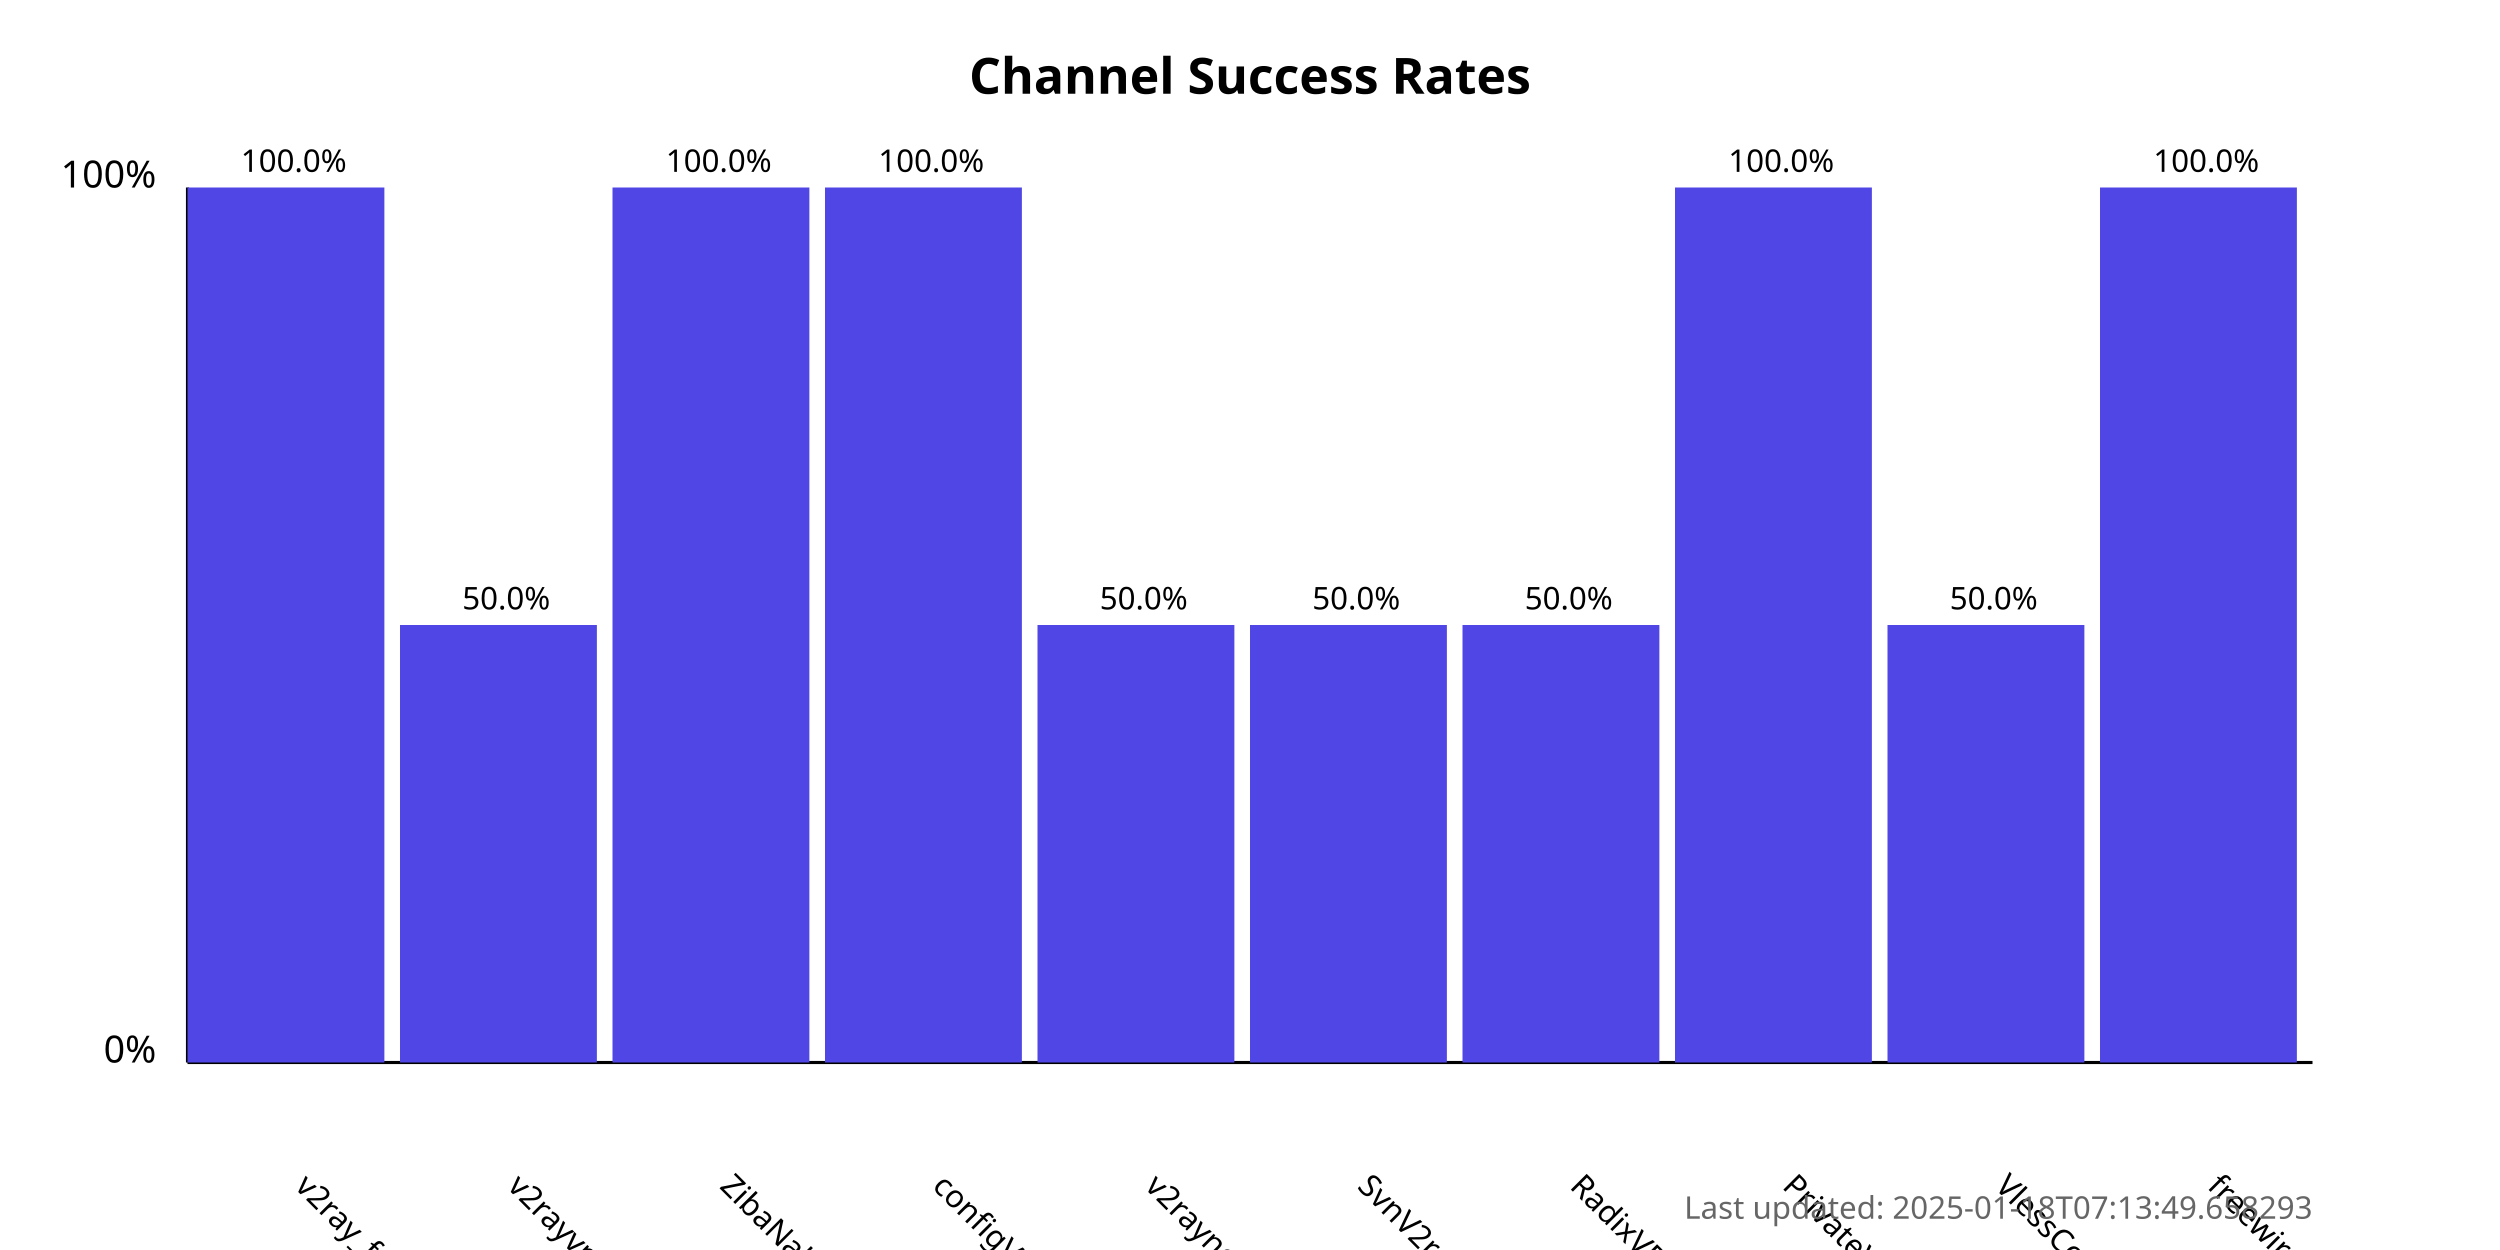
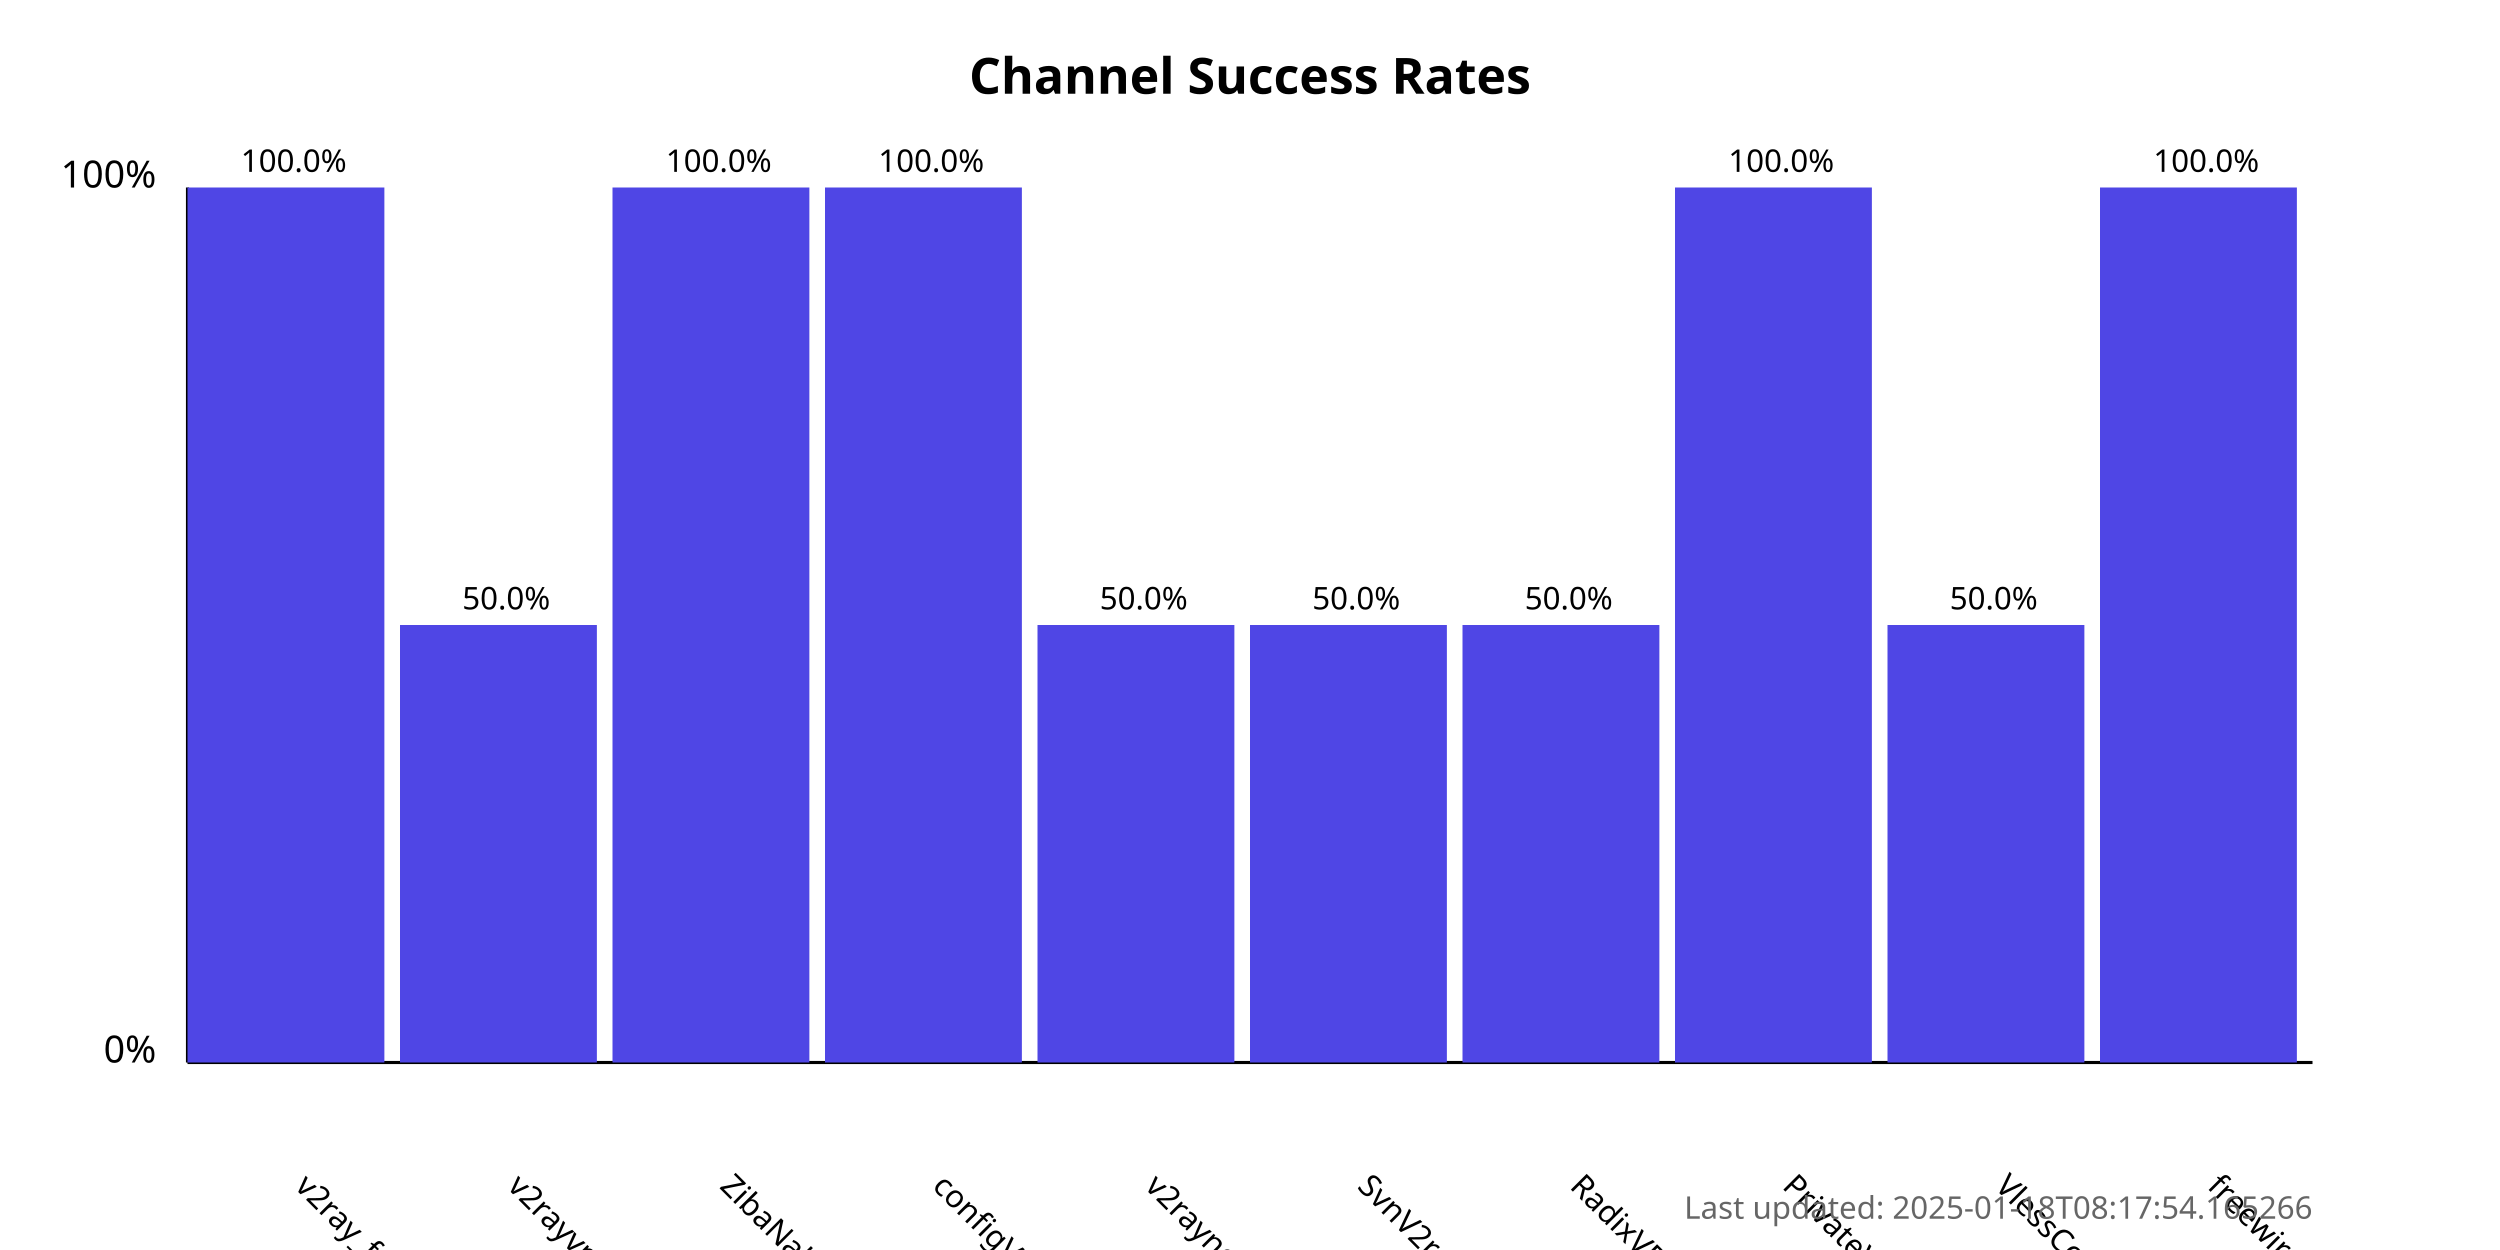
<svg xmlns="http://www.w3.org/2000/svg" width="800" height="400">
  <style>
            .chart-title { font: bold 16px sans-serif; }
            .axis-label { font: 12px sans-serif; }
            .tick-label { font: 10px sans-serif; }
            .bar { fill: #4f46e5; }
            .bar:hover { fill: #6366f1; }
            .timestamp { font: 10px sans-serif; fill: #666; }
        </style>
  <text x="400.0" y="30" text-anchor="middle" class="chart-title">
            Channel Success Rates
        </text>
  <line x1="60" y1="340" x2="60" y2="60" stroke="black" stroke-width="1" />
  <line x1="60" y1="340" x2="740" y2="340" stroke="black" stroke-width="1" />
  <text x="50" y="340" text-anchor="end" class="axis-label">0%</text>
  <text x="50" y="60" text-anchor="end" class="axis-label">100%</text>
  <g>
    <rect x="60" y="60.0" width="63.0" height="280.0" class="bar" />
    <text x="94.0" y="380" transform="rotate(45, 94.0, 380)" text-anchor="start" class="tick-label">
                v2ray_free_conf
            </text>
    <text x="94.0" y="55.0" text-anchor="middle" class="tick-label">
                100.0%
            </text>
  </g>
  <g>
    <rect x="128.0" y="200.0" width="63.0" height="140.0" class="bar" />
    <text x="162.0" y="380" transform="rotate(45, 162.0, 380)" text-anchor="start" class="tick-label">
                v2rayvpno
            </text>
    <text x="162.0" y="195.0" text-anchor="middle" class="tick-label">
                50.0%
            </text>
  </g>
  <g>
    <rect x="196.0" y="60.0" width="63.0" height="280.0" class="bar" />
    <text x="230.0" y="380" transform="rotate(45, 230.0, 380)" text-anchor="start" class="tick-label">
                ZibaNabz
            </text>
    <text x="230.0" y="55.0" text-anchor="middle" class="tick-label">
                100.0%
            </text>
  </g>
  <g>
    <rect x="264.0" y="60.0" width="63.0" height="280.0" class="bar" />
    <text x="298.0" y="380" transform="rotate(45, 298.0, 380)" text-anchor="start" class="tick-label">
                configV2rayForFree
            </text>
    <text x="298.0" y="55.0" text-anchor="middle" class="tick-label">
                100.0%
            </text>
  </g>
  <g>
    <rect x="332.0" y="200.0" width="63.0" height="140.0" class="bar" />
    <text x="366.0" y="380" transform="rotate(45, 366.0, 380)" text-anchor="start" class="tick-label">
                v2rayngvpn
            </text>
    <text x="366.0" y="195.0" text-anchor="middle" class="tick-label">
                50.0%
            </text>
  </g>
  <g>
    <rect x="400.0" y="200.0" width="63.0" height="140.0" class="bar" />
    <text x="434.0" y="380" transform="rotate(45, 434.0, 380)" text-anchor="start" class="tick-label">
                SvnV2ray
            </text>
    <text x="434.0" y="195.0" text-anchor="middle" class="tick-label">
                50.0%
            </text>
  </g>
  <g>
    <rect x="468.0" y="200.0" width="63.0" height="140.0" class="bar" />
    <text x="502.0" y="380" transform="rotate(45, 502.0, 380)" text-anchor="start" class="tick-label">
                RadixVPN
            </text>
    <text x="502.0" y="195.0" text-anchor="middle" class="tick-label">
                50.0%
            </text>
  </g>
  <g>
    <rect x="536.0" y="60.0" width="63.0" height="280.0" class="bar" />
    <text x="570.0" y="380" transform="rotate(45, 570.0, 380)" text-anchor="start" class="tick-label">
                PrivateVPNs
            </text>
    <text x="570.0" y="55.0" text-anchor="middle" class="tick-label">
                100.0%
            </text>
  </g>
  <g>
    <rect x="604.0" y="200.0" width="63.0" height="140.0" class="bar" />
    <text x="638.0" y="380" transform="rotate(45, 638.0, 380)" text-anchor="start" class="tick-label">
                VlessConfig
            </text>
    <text x="638.0" y="195.0" text-anchor="middle" class="tick-label">
                50.0%
            </text>
  </g>
  <g>
    <rect x="672.0" y="60.0" width="63.0" height="280.0" class="bar" />
    <text x="706.0" y="380" transform="rotate(45, 706.0, 380)" text-anchor="start" class="tick-label">
                freewireguard
            </text>
    <text x="706.0" y="55.0" text-anchor="middle" class="tick-label">
                100.0%
            </text>
  </g>
  <text x="740" y="390" text-anchor="end" class="timestamp">
-             Last updated: 2025-01-18T07:13:49.658293
+             Last updated: 2025-01-18T08:17:54.165266
        </text>
</svg>
